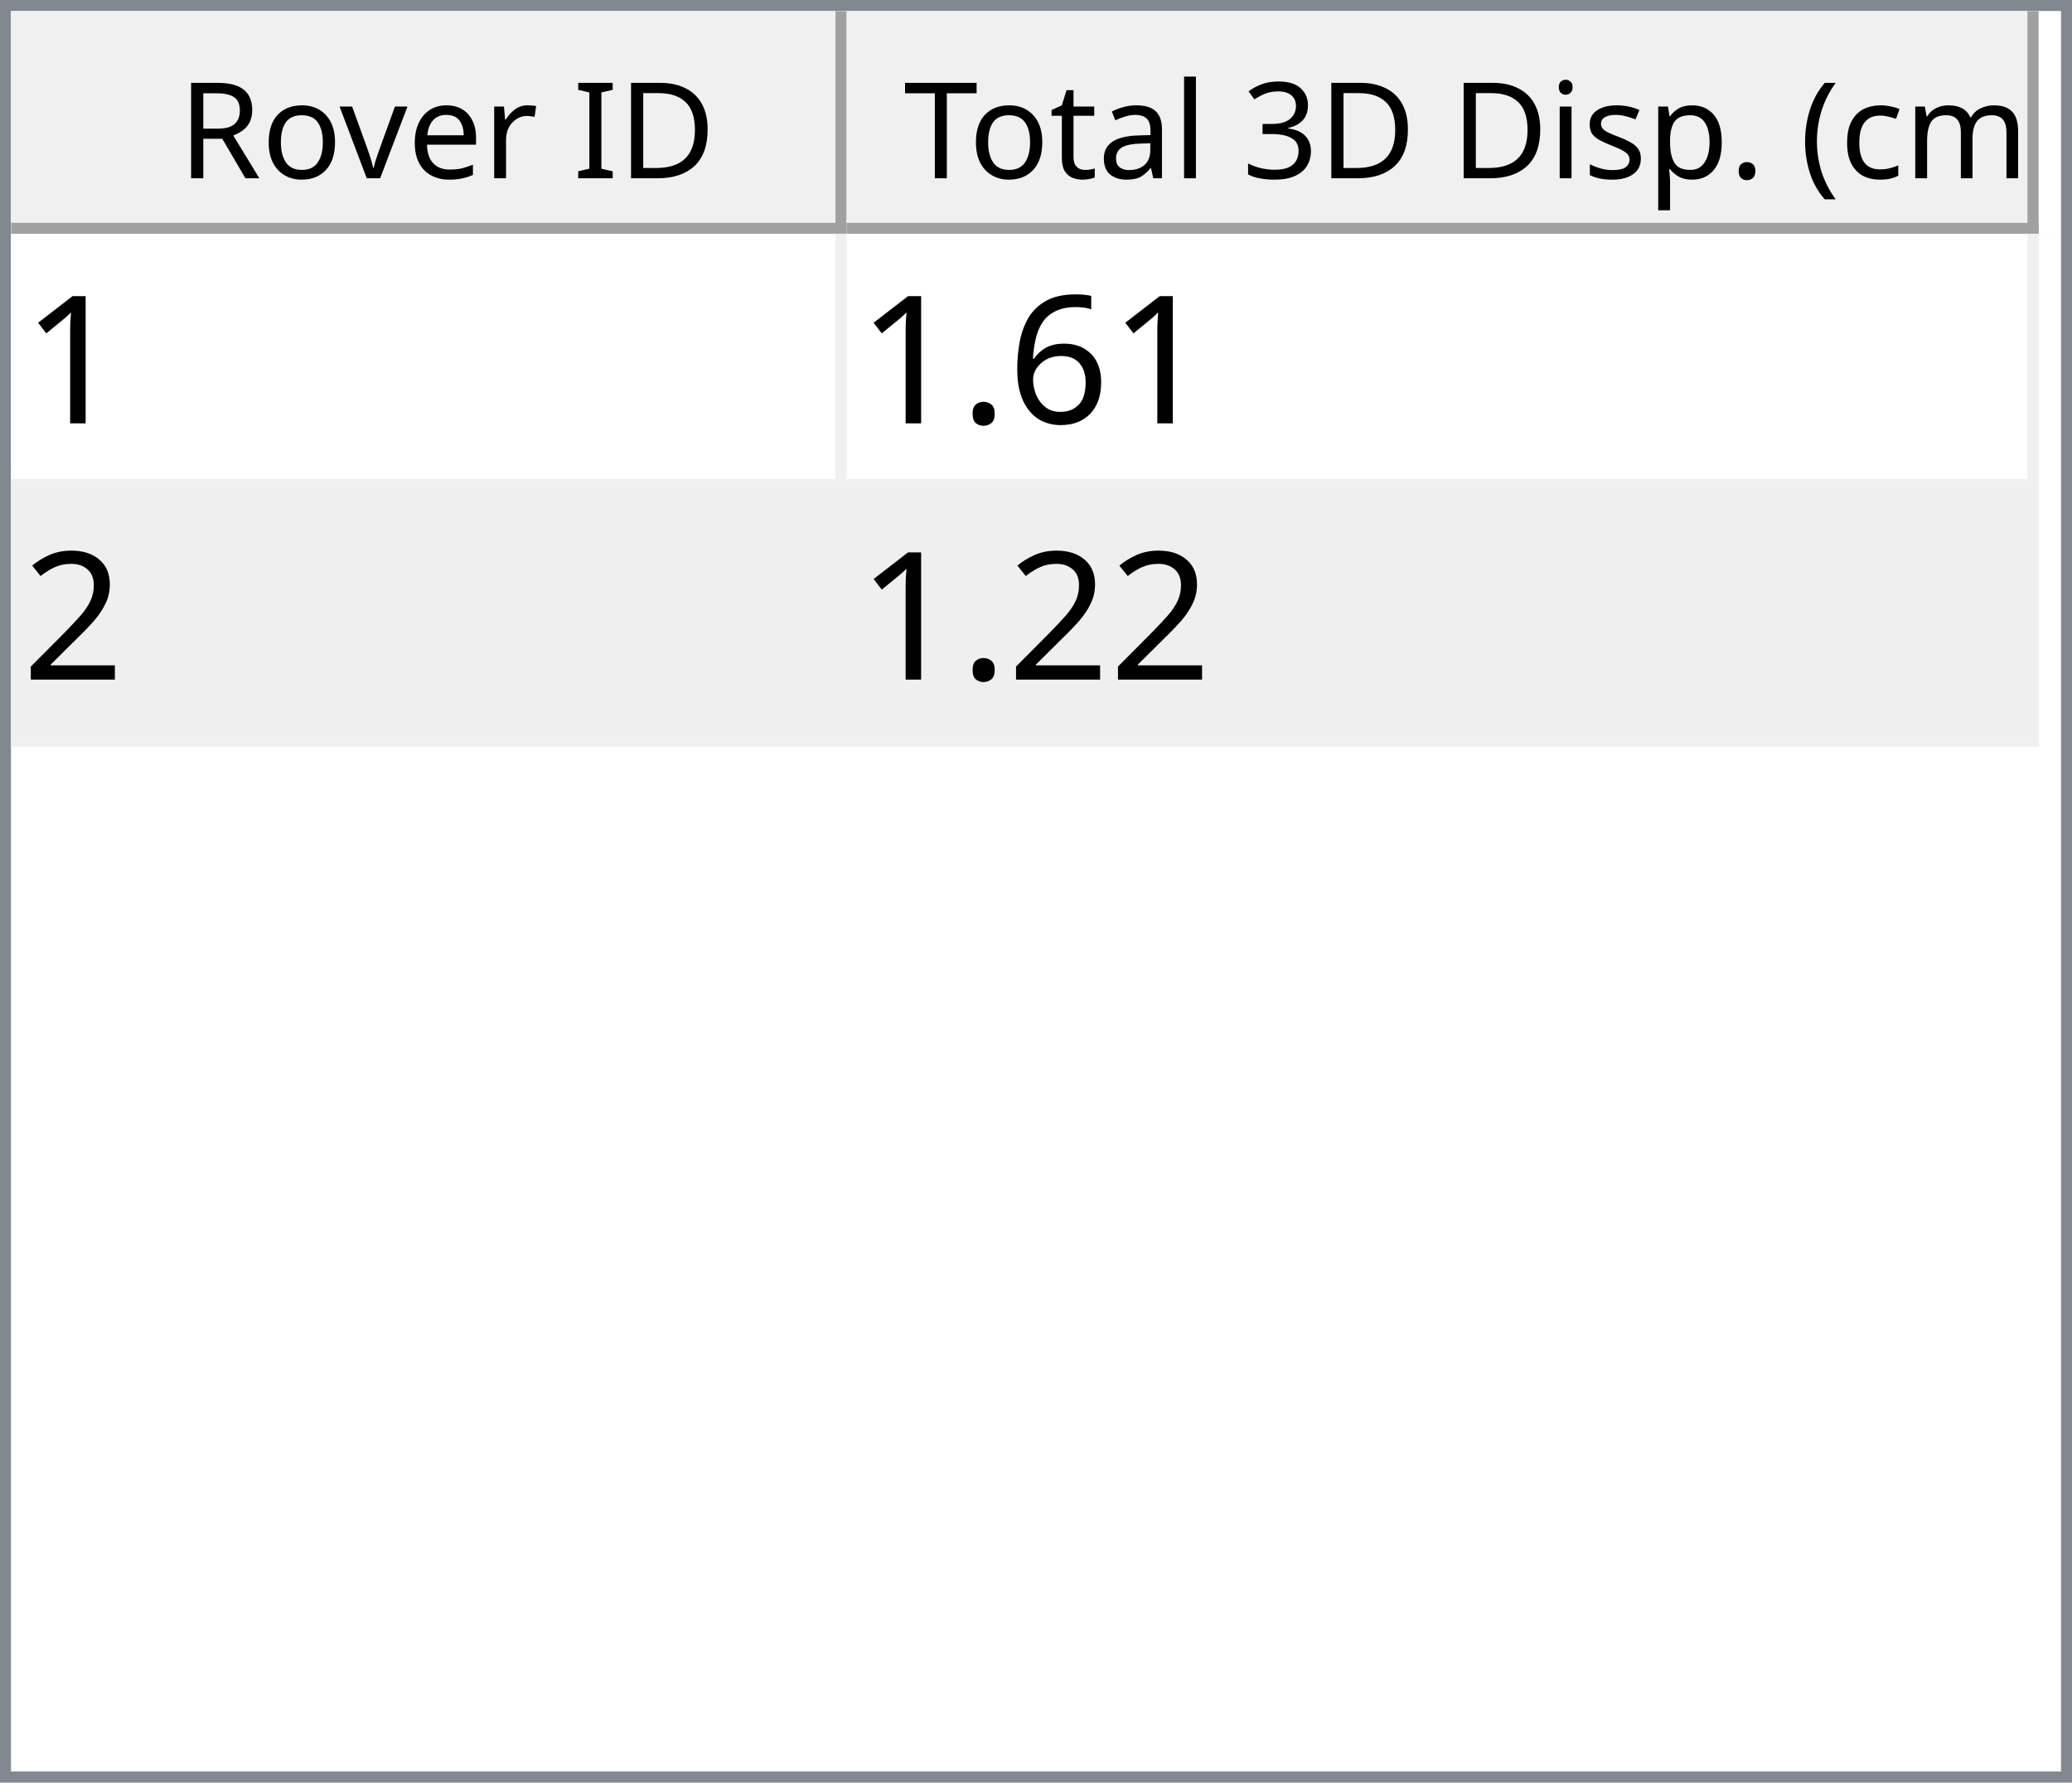
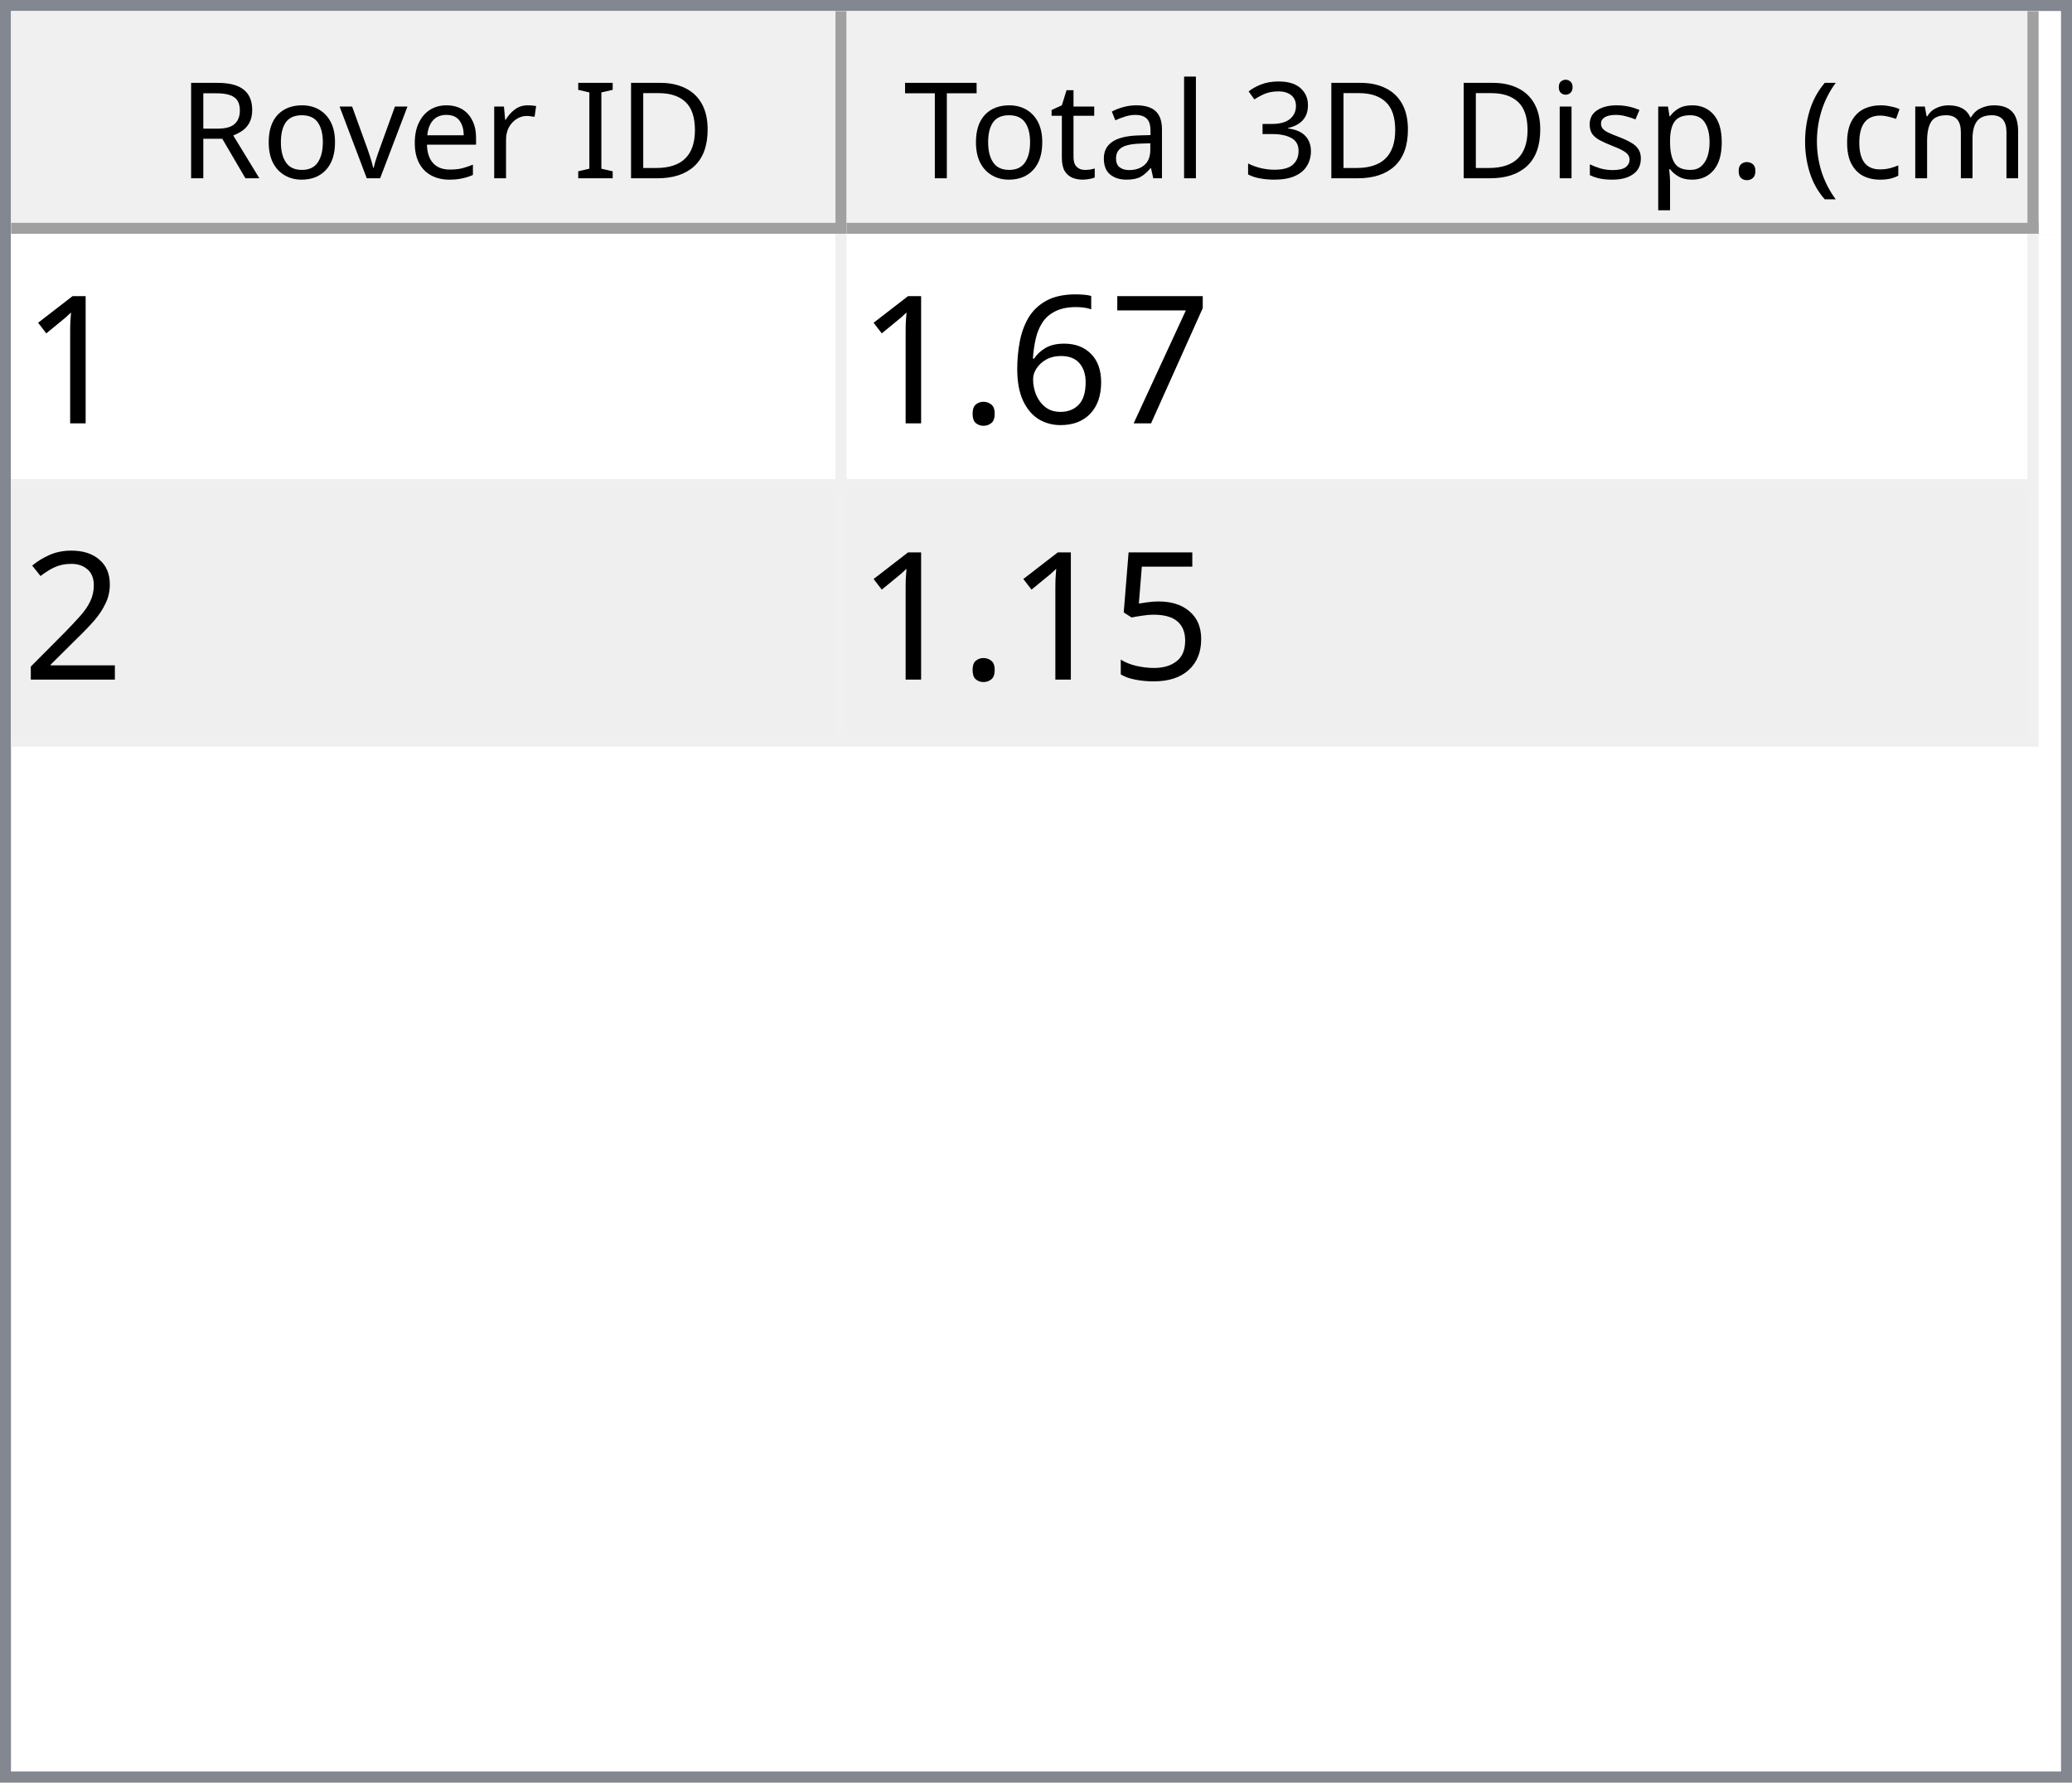
<svg xmlns="http://www.w3.org/2000/svg" style="fill-opacity:1; color-rendering:auto; color-interpolation:auto; text-rendering:auto; stroke:black; stroke-linecap:square; stroke-miterlimit:10; shape-rendering:auto; stroke-opacity:1; fill:black; stroke-dasharray:none; font-weight:normal; stroke-width:1; font-family:'Dialog'; font-style:normal; stroke-linejoin:miter; font-size:12px; stroke-dashoffset:0; image-rendering:auto;" width="186" height="160">
  <defs id="genericDefs" />
  <g>
    <defs id="defs1">
      <clipPath clipPathUnits="userSpaceOnUse" id="clipPath1">
        <path d="M0 0 L186 0 L186 160 L0 160 L0 0 Z" />
      </clipPath>
      <clipPath clipPathUnits="userSpaceOnUse" id="clipPath2">
        <path d="M0 0 L0 160 L186 160 L186 0 Z" />
      </clipPath>
      <clipPath clipPathUnits="userSpaceOnUse" id="clipPath3">
        <path d="M0 0 L0 20 L184 20 L184 0 Z" />
      </clipPath>
      <clipPath clipPathUnits="userSpaceOnUse" id="clipPath4">
        <path d="M0 0 L0 20 L75 20 L75 0 Z" />
      </clipPath>
      <clipPath clipPathUnits="userSpaceOnUse" id="clipPath5">
        <path d="M1 1 L1 19 L74 19 L74 1 Z" />
      </clipPath>
      <clipPath clipPathUnits="userSpaceOnUse" id="clipPath6">
        <path d="M0 0 L0 18 L73 18 L73 0 Z" />
      </clipPath>
      <clipPath clipPathUnits="userSpaceOnUse" id="clipPath7">
        <path d="M-0.5 -0.5 L-0.5 19.5 L74.5 19.5 L74.5 -0.5 Z" />
      </clipPath>
      <clipPath clipPathUnits="userSpaceOnUse" id="clipPath8">
        <path d="M0 0 L0 20 L107 20 L107 0 Z" />
      </clipPath>
      <clipPath clipPathUnits="userSpaceOnUse" id="clipPath9">
        <path d="M1 1 L1 19 L106 19 L106 1 Z" />
      </clipPath>
      <clipPath clipPathUnits="userSpaceOnUse" id="clipPath10">
        <path d="M0 0 L0 18 L105 18 L105 0 Z" />
      </clipPath>
      <clipPath clipPathUnits="userSpaceOnUse" id="clipPath11">
        <path d="M-0.5 -0.5 L-0.5 19.5 L106.5 19.5 L106.5 -0.5 Z" />
      </clipPath>
      <clipPath clipPathUnits="userSpaceOnUse" id="clipPath12">
        <path d="M0 0 L0 138 L184 138 L184 0 Z" />
      </clipPath>
      <clipPath clipPathUnits="userSpaceOnUse" id="clipPath13">
        <path d="M0 0 L0 46 L182 46 L182 0 Z" />
      </clipPath>
      <clipPath clipPathUnits="userSpaceOnUse" id="clipPath14">
        <path d="M-0.5 -0.5 L-0.5 45.5 L181.5 45.5 L181.5 -0.5 Z" />
      </clipPath>
      <clipPath clipPathUnits="userSpaceOnUse" id="clipPath15">
        <path d="M0 0 L0 22 L74 22 L74 0 Z" />
      </clipPath>
      <clipPath clipPathUnits="userSpaceOnUse" id="clipPath16">
        <path d="M0 0 L0 22 L106 22 L106 0 Z" />
      </clipPath>
      <font horiz-adv-x="64.551" id="font1">
        <font-face ascent="107.91" descent="25.098" units-per-em="100" style="font-style:normal; font-family:Segoe UI; font-weight:normal;" />
        <missing-glyph horiz-adv-x="64.551" d="M8.109 0 L8.109 68.266 L56.453 68.266 L56.453 0 L8.109 0 ZM15.328 7.234 L49.219 7.234 L49.219 61.031 L15.328 61.031 L15.328 7.234 Z" />
        <glyph unicode="D" horiz-adv-x="70.117" d="M9.188 0 L9.188 70.016 L28.516 70.016 Q65.531 70.016 65.531 35.891 Q65.531 19.672 55.25 9.836 Q44.969 0 27.734 0 L9.188 0 ZM17.391 62.594 L17.391 7.422 L27.828 7.422 Q41.609 7.422 49.273 14.797 Q56.938 22.172 56.938 35.688 Q56.938 62.594 28.328 62.594 L17.391 62.594 Z" />
        <glyph unicode="I" horiz-adv-x="26.611" d="M17.391 0 L9.188 0 L9.188 70.016 L17.391 70.016 L17.391 0 Z" />
        <glyph unicode=" " horiz-adv-x="27.393" d="" />
        <glyph unicode="r" horiz-adv-x="34.766" d="M34.188 41.891 Q32.078 43.5 28.125 43.5 Q23 43.5 19.555 38.672 Q16.109 33.844 16.109 25.484 L16.109 0 L8.109 0 L8.109 50 L16.109 50 L16.109 39.703 L16.312 39.703 Q18.016 44.969 21.531 47.922 Q25.047 50.875 29.391 50.875 Q32.516 50.875 34.188 50.203 L34.188 41.891 Z" />
        <glyph unicode="e" horiz-adv-x="52.295" d="M48.297 23 L12.984 23 Q13.188 14.656 17.484 10.109 Q21.781 5.562 29.297 5.562 Q37.75 5.562 44.828 11.141 L44.828 3.609 Q38.234 -1.172 27.391 -1.172 Q16.797 -1.172 10.742 5.641 Q4.688 12.453 4.688 24.812 Q4.688 36.469 11.305 43.82 Q17.922 51.172 27.734 51.172 Q37.547 51.172 42.922 44.828 Q48.297 38.484 48.297 27.203 L48.297 23 ZM40.094 29.781 Q40.047 36.719 36.75 40.578 Q33.453 44.438 27.594 44.438 Q21.922 44.438 17.969 40.383 Q14.016 36.328 13.094 29.781 L40.094 29.781 Z" />
        <glyph unicode="v" horiz-adv-x="47.9" d="M47.406 50 L27.484 0 L19.625 0 L0.688 50 L9.469 50 L22.172 13.672 Q23.578 9.672 23.922 6.688 L24.125 6.688 Q24.609 10.453 25.688 13.484 L38.969 50 L47.406 50 Z" />
        <glyph unicode="o" horiz-adv-x="58.594" d="M29 -1.172 Q17.922 -1.172 11.305 5.836 Q4.688 12.844 4.688 24.422 Q4.688 37.016 11.57 44.094 Q18.453 51.172 30.172 51.172 Q41.359 51.172 47.633 44.289 Q53.906 37.406 53.906 25.203 Q53.906 13.234 47.141 6.031 Q40.375 -1.172 29 -1.172 ZM29.594 44.438 Q21.875 44.438 17.383 39.188 Q12.891 33.938 12.891 24.703 Q12.891 15.828 17.43 10.695 Q21.969 5.562 29.594 5.562 Q37.359 5.562 41.531 10.594 Q45.703 15.625 45.703 24.906 Q45.703 34.281 41.531 39.359 Q37.359 44.438 29.594 44.438 Z" />
        <glyph unicode="R" horiz-adv-x="59.814" d="M59.375 0 L49.609 0 L37.891 19.625 Q36.281 22.359 34.766 24.289 Q33.25 26.219 31.664 27.438 Q30.078 28.656 28.25 29.219 Q26.422 29.781 24.125 29.781 L17.391 29.781 L17.391 0 L9.188 0 L9.188 70.016 L30.078 70.016 Q34.672 70.016 38.555 68.867 Q42.438 67.719 45.289 65.375 Q48.141 63.031 49.758 59.547 Q51.375 56.062 51.375 51.375 Q51.375 47.703 50.273 44.656 Q49.172 41.609 47.148 39.211 Q45.125 36.812 42.266 35.133 Q39.406 33.453 35.844 32.516 L35.844 32.328 Q37.594 31.547 38.891 30.547 Q40.188 29.547 41.359 28.18 Q42.531 26.812 43.68 25.078 Q44.828 23.344 46.234 21.047 L59.375 0 ZM17.391 62.594 L17.391 37.203 L28.516 37.203 Q31.594 37.203 34.203 38.133 Q36.812 39.062 38.719 40.797 Q40.625 42.531 41.703 45.047 Q42.781 47.562 42.781 50.688 Q42.781 56.297 39.141 59.445 Q35.5 62.594 28.609 62.594 L17.391 62.594 Z" />
        <glyph unicode=")" horiz-adv-x="30.176" d="M8.297 -15.922 L1.172 -15.922 Q16.406 2.344 16.406 26.812 Q16.406 51.469 1.078 70.016 L8.297 70.016 Q23.531 52.156 23.531 26.703 Q23.531 1.375 8.297 -15.922 Z" />
        <glyph unicode="m" horiz-adv-x="86.133" d="M79.109 0 L71.094 0 L71.094 28.719 Q71.094 37.016 68.531 40.727 Q65.969 44.438 59.906 44.438 Q54.781 44.438 51.195 39.75 Q47.609 35.062 47.609 28.516 L47.609 0 L39.594 0 L39.594 29.688 Q39.594 44.438 28.219 44.438 Q22.953 44.438 19.531 40.016 Q16.109 35.594 16.109 28.516 L16.109 0 L8.109 0 L8.109 50 L16.109 50 L16.109 42.094 L16.312 42.094 Q21.625 51.172 31.844 51.172 Q36.969 51.172 40.773 48.312 Q44.578 45.453 46 40.828 Q51.562 51.172 62.594 51.172 Q79.109 51.172 79.109 30.812 L79.109 0 Z" />
        <glyph unicode="c" horiz-adv-x="46.191" d="M42.188 2.297 Q36.422 -1.172 28.516 -1.172 Q17.828 -1.172 11.258 5.789 Q4.688 12.75 4.688 23.828 Q4.688 36.188 11.766 43.68 Q18.844 51.172 30.672 51.172 Q37.25 51.172 42.281 48.734 L42.281 40.531 Q36.719 44.438 30.375 44.438 Q22.703 44.438 17.797 38.945 Q12.891 33.453 12.891 24.516 Q12.891 15.719 17.508 10.641 Q22.125 5.562 29.891 5.562 Q36.422 5.562 42.188 9.906 L42.188 2.297 Z" />
        <glyph unicode="(" horiz-adv-x="30.176" d="M29.109 -15.922 L21.969 -15.922 Q6.844 1.375 6.844 26.703 Q6.844 52.156 21.969 70.016 L29.203 70.016 Q13.875 51.469 13.875 26.812 Q13.875 2.344 29.109 -15.922 Z" />
        <glyph unicode="." horiz-adv-x="21.68" d="M10.891 -1.078 Q8.641 -1.078 7.055 0.539 Q5.469 2.156 5.469 4.391 Q5.469 6.641 7.055 8.273 Q8.641 9.906 10.891 9.906 Q13.188 9.906 14.797 8.273 Q16.406 6.641 16.406 4.391 Q16.406 2.156 14.797 0.539 Q13.188 -1.078 10.891 -1.078 Z" />
        <glyph unicode="p" horiz-adv-x="58.789" d="M16.312 7.234 L16.109 7.234 L16.109 -23 L8.109 -23 L8.109 50 L16.109 50 L16.109 41.219 L16.312 41.219 Q22.219 51.172 33.594 51.172 Q43.266 51.172 48.688 44.461 Q54.109 37.75 54.109 26.469 Q54.109 13.922 48 6.375 Q41.891 -1.172 31.297 -1.172 Q21.578 -1.172 16.312 7.234 ZM16.109 27.391 L16.109 20.406 Q16.109 14.203 20.141 9.883 Q24.172 5.562 30.375 5.562 Q37.641 5.562 41.773 11.133 Q45.906 16.703 45.906 26.609 Q45.906 34.969 42.047 39.703 Q38.188 44.438 31.594 44.438 Q24.609 44.438 20.359 39.578 Q16.109 34.719 16.109 27.391 Z" />
        <glyph unicode="s" horiz-adv-x="42.432" d="M5.078 1.812 L5.078 10.406 Q11.625 5.562 19.484 5.562 Q30.031 5.562 30.031 12.594 Q30.031 14.594 29.125 15.992 Q28.219 17.391 26.68 18.461 Q25.141 19.531 23.07 20.383 Q21 21.234 18.609 22.172 Q15.281 23.484 12.766 24.828 Q10.25 26.172 8.57 27.859 Q6.891 29.547 6.031 31.695 Q5.172 33.844 5.172 36.719 Q5.172 40.234 6.789 42.945 Q8.406 45.656 11.086 47.484 Q13.766 49.312 17.211 50.242 Q20.656 51.172 24.312 51.172 Q30.812 51.172 35.938 48.922 L35.938 40.828 Q30.422 44.438 23.25 44.438 Q21 44.438 19.195 43.922 Q17.391 43.406 16.094 42.477 Q14.797 41.547 14.086 40.258 Q13.375 38.969 13.375 37.406 Q13.375 35.453 14.086 34.133 Q14.797 32.812 16.164 31.789 Q17.531 30.766 19.484 29.938 Q21.438 29.109 23.922 28.125 Q27.25 26.859 29.883 25.516 Q32.516 24.172 34.375 22.484 Q36.234 20.797 37.234 18.602 Q38.234 16.406 38.234 13.375 Q38.234 9.672 36.602 6.938 Q34.969 4.203 32.234 2.398 Q29.5 0.594 25.93 -0.289 Q22.359 -1.172 18.453 -1.172 Q10.75 -1.172 5.078 1.812 Z" />
        <glyph unicode="i" horiz-adv-x="24.219" d="M12.203 62.703 Q10.062 62.703 8.547 64.164 Q7.031 65.625 7.031 67.875 Q7.031 70.125 8.547 71.609 Q10.062 73.094 12.203 73.094 Q14.406 73.094 15.945 71.609 Q17.484 70.125 17.484 67.875 Q17.484 65.719 15.945 64.211 Q14.406 62.703 12.203 62.703 ZM16.109 0 L8.109 0 L8.109 50 L16.109 50 L16.109 0 Z" />
        <glyph unicode="3" horiz-adv-x="53.906" d="M46.531 19.828 Q46.531 15.094 44.75 11.211 Q42.969 7.328 39.719 4.57 Q36.469 1.812 31.93 0.297 Q27.391 -1.219 21.922 -1.219 Q11.922 -1.219 6 2.594 L6 11.188 Q13.094 5.609 22.219 5.609 Q25.875 5.609 28.828 6.539 Q31.781 7.469 33.906 9.227 Q36.031 10.984 37.18 13.477 Q38.328 15.969 38.328 19.094 Q38.328 32.812 18.797 32.812 L12.984 32.812 L12.984 39.594 L18.5 39.594 Q35.797 39.594 35.797 52.484 Q35.797 64.406 22.609 64.406 Q15.188 64.406 8.688 59.422 L8.688 67.188 Q15.375 71.188 24.609 71.188 Q29 71.188 32.57 69.969 Q36.141 68.75 38.68 66.555 Q41.219 64.359 42.609 61.281 Q44 58.203 44 54.5 Q44 40.672 30.031 36.719 L30.031 36.531 Q33.594 36.141 36.625 34.797 Q39.656 33.453 41.852 31.305 Q44.047 29.156 45.289 26.25 Q46.531 23.344 46.531 19.828 Z" />
        <glyph unicode="l" horiz-adv-x="24.219" d="M16.109 0 L8.109 0 L8.109 74.031 L16.109 74.031 L16.109 0 Z" />
        <glyph unicode="a" horiz-adv-x="50.879" d="M43.891 0 L35.891 0 L35.891 7.812 L35.688 7.812 Q30.469 -1.172 20.312 -1.172 Q12.844 -1.172 8.617 2.781 Q4.391 6.734 4.391 13.281 Q4.391 27.297 20.906 29.594 L35.891 31.688 Q35.891 44.438 25.594 44.438 Q16.547 44.438 9.281 38.281 L9.281 46.484 Q16.656 51.172 26.266 51.172 Q43.891 51.172 43.891 32.516 L43.891 0 ZM35.891 25.297 L23.828 23.641 Q18.266 22.859 15.43 20.875 Q12.594 18.891 12.594 13.875 Q12.594 10.203 15.211 7.883 Q17.828 5.562 22.172 5.562 Q28.125 5.562 32.008 9.742 Q35.891 13.922 35.891 20.312 L35.891 25.297 Z" />
        <glyph unicode="t" horiz-adv-x="33.887" d="M31.297 0.484 Q28.469 -1.078 23.828 -1.078 Q10.688 -1.078 10.688 13.578 L10.688 43.172 L2.094 43.172 L2.094 50 L10.688 50 L10.688 62.203 L18.703 64.797 L18.703 50 L31.297 50 L31.297 43.172 L18.703 43.172 L18.703 14.984 Q18.703 9.969 20.414 7.82 Q22.125 5.672 26.078 5.672 Q29.109 5.672 31.297 7.328 L31.297 0.484 Z" />
        <glyph unicode="T" horiz-adv-x="52.393" d="M50.594 62.594 L30.375 62.594 L30.375 0 L22.172 0 L22.172 62.594 L2 62.594 L2 70.016 L50.594 70.016 L50.594 62.594 Z" />
      </font>
      <font horiz-adv-x="75.0" id="font2">
        <font-face ascent="100.537" descent="21.973" units-per-em="100" style="font-style:normal; font-family:sans-serif; font-weight:normal;" />
        <missing-glyph horiz-adv-x="75.0" d="M12.5 0 L12.5 62.5 L62.5 62.5 L62.5 0 L12.5 0 ZM14.062 1.562 L60.938 1.562 L60.938 60.938 L14.062 60.938 L14.062 1.562 Z" />
        <glyph unicode="1" horiz-adv-x="55.615" d="M37.25 0 L28.469 0 L28.469 56 Q25.297 52.984 20.141 49.953 Q14.984 46.922 10.891 45.406 L10.891 53.906 Q18.266 57.375 23.781 62.305 Q29.297 67.234 31.594 71.875 L37.25 71.875 L37.25 0 Z" />
+         <glyph unicode="7" horiz-adv-x="55.615" d="M4.734 62.203 L4.734 70.656 L51.078 70.656 L51.078 63.812 Q44.234 56.547 37.523 44.484 Q30.812 32.422 27.156 19.672 Q24.516 10.688 23.781 0 L14.75 0 Q14.891 8.453 18.062 20.414 Q21.234 32.375 27.172 43.484 Q33.109 54.594 39.797 62.203 L4.734 62.203 Z" />
        <glyph unicode="6" horiz-adv-x="55.615" d="M49.75 54.047 L41.016 53.375 Q39.844 58.547 37.703 60.891 Q34.125 64.656 28.906 64.656 Q24.703 64.656 21.531 62.312 Q17.391 59.281 14.992 53.469 Q12.594 47.656 12.5 36.922 Q15.672 41.75 20.266 44.094 Q24.859 46.438 29.891 46.438 Q38.672 46.438 44.852 39.969 Q51.031 33.5 51.031 23.25 Q51.031 16.5 48.125 10.719 Q45.219 4.938 40.141 1.859 Q35.062 -1.219 28.609 -1.219 Q17.625 -1.219 10.695 6.859 Q3.766 14.938 3.766 33.5 Q3.766 54.25 11.422 63.672 Q18.109 71.875 29.438 71.875 Q37.891 71.875 43.289 67.141 Q48.688 62.406 49.75 54.047 ZM13.875 23.188 Q13.875 18.656 15.797 14.508 Q17.719 10.359 21.188 8.18 Q24.656 6 28.469 6 Q34.031 6 38.039 10.492 Q42.047 14.984 42.047 22.703 Q42.047 30.125 38.086 34.398 Q34.125 38.672 28.125 38.672 Q22.172 38.672 18.023 34.398 Q13.875 30.125 13.875 23.188 Z" />
        <glyph unicode="." horiz-adv-x="27.783" d="M9.078 0 L9.078 10.016 L19.094 10.016 L19.094 0 L9.078 0 Z" />
        <glyph unicode="2" horiz-adv-x="55.615" d="M50.344 8.453 L50.344 0 L3.031 0 Q2.938 3.172 4.047 6.109 Q5.859 10.938 9.836 15.625 Q13.812 20.312 21.344 26.469 Q33.016 36.031 37.117 41.625 Q41.219 47.219 41.219 52.203 Q41.219 57.422 37.477 61.008 Q33.734 64.594 27.734 64.594 Q21.391 64.594 17.578 60.789 Q13.766 56.984 13.719 50.25 L4.688 51.172 Q5.609 61.281 11.664 66.578 Q17.719 71.875 27.938 71.875 Q38.234 71.875 44.242 66.164 Q50.25 60.453 50.25 52 Q50.25 47.703 48.492 43.555 Q46.734 39.406 42.656 34.812 Q38.578 30.219 29.109 22.219 Q21.188 15.578 18.945 13.211 Q16.703 10.844 15.234 8.453 L50.344 8.453 Z" />
+         <glyph unicode="5" horiz-adv-x="55.615" d="M4.156 18.75 L13.375 19.531 Q14.406 12.797 18.141 9.398 Q21.875 6 27.156 6 Q33.5 6 37.891 10.789 Q42.281 15.578 42.281 23.484 Q42.281 31 38.062 35.352 Q33.844 39.703 27 39.703 Q22.75 39.703 19.336 37.773 Q15.922 35.844 13.969 32.766 L5.719 33.844 L12.641 70.609 L48.25 70.609 L48.25 62.203 L19.672 62.203 L15.828 42.969 Q22.266 47.469 29.344 47.469 Q38.719 47.469 45.164 40.969 Q51.609 34.469 51.609 24.266 Q51.609 14.547 45.953 7.469 Q39.062 -1.219 27.156 -1.219 Q17.391 -1.219 11.211 4.25 Q5.031 9.719 4.156 18.75 Z" />
      </font>
    </defs>
    <g style="fill:white; stroke:white;">
      <rect x="0" y="0" width="186" style="clip-path:url(#clipPath1); stroke:none;" height="160" />
    </g>
    <g style="fill:white; text-rendering:optimizeSpeed; color-rendering:optimizeSpeed; image-rendering:optimizeSpeed; shape-rendering:crispEdges; stroke:white; color-interpolation:sRGB;">
      <rect x="0" width="186" height="160" y="0" style="stroke:none;" />
      <path style="stroke:none;" d="M0 160 L186 160 L186 0 L0 0 Z" />
    </g>
    <g style="fill:rgb(240,240,240); font-family:'Segoe UI'; stroke:rgb(240,240,240);">
      <rect x="0" y="0" width="186" style="clip-path:url(#clipPath2); stroke:none;" height="160" />
    </g>
    <g style="fill:rgb(130,135,144); font-family:'Segoe UI'; stroke:rgb(130,135,144);">
      <path d="M0 0 L186 0 L186 160 L0 160 L0 0 ZM1 1 L185 1 L185 159 L1 159 L1 1 Z" style="fill-rule:evenodd; clip-path:url(#clipPath2); stroke:none;" />
    </g>
    <g style="fill:white; font-family:'Segoe UI'; stroke:white;" transform="translate(1,1)">
      <rect x="0" y="0" width="184" style="clip-path:url(#clipPath3); stroke:none;" height="20" />
    </g>
    <g style="fill:rgb(240,240,240); font-family:'Segoe UI'; stroke:rgb(240,240,240);" transform="translate(1,1)">
      <rect x="0" y="0" width="75" style="clip-path:url(#clipPath4); stroke:none;" height="20" />
    </g>
    <g style="font-family:'Segoe UI';" transform="translate(2,2)">
      <text x="14" xml:space="preserve" y="14" style="clip-path:url(#clipPath6); stroke:none;">Rover ID</text>
    </g>
    <g style="fill:rgb(160,160,160); font-family:'Segoe UI'; stroke:rgb(160,160,160); stroke-linejoin:bevel;" transform="translate(1.5,1.5)">
      <line x1="74" x2="74" y1="0" style="fill:none; clip-path:url(#clipPath7);" y2="19" />
    </g>
    <g style="fill:rgb(160,160,160); font-family:'Segoe UI'; stroke:rgb(160,160,160); stroke-linejoin:bevel;" transform="matrix(1,0,0,1,1,1) translate(0.5,0.5)">
      <line x1="0" x2="74" y1="19" style="fill:none; clip-path:url(#clipPath7);" y2="19" />
    </g>
    <g style="fill:rgb(240,240,240); font-family:'Segoe UI'; stroke:rgb(240,240,240);" transform="translate(76,1)">
      <rect x="0" y="0" width="107" style="clip-path:url(#clipPath8); stroke:none;" height="20" />
    </g>
    <g style="font-family:'Segoe UI';" transform="translate(77,2)">
      <text x="1" xml:space="preserve" y="14" style="clip-path:url(#clipPath10); stroke:none;"> Total 3D Disp. (cm)</text>
    </g>
    <g style="fill:rgb(160,160,160); font-family:'Segoe UI'; stroke:rgb(160,160,160); stroke-linejoin:bevel;" transform="translate(76.5,1.5)">
      <line x1="106" x2="106" y1="0" style="fill:none; clip-path:url(#clipPath11);" y2="19" />
    </g>
    <g style="fill:rgb(160,160,160); font-family:'Segoe UI'; stroke:rgb(160,160,160); stroke-linejoin:bevel;" transform="matrix(1,0,0,1,76,1) translate(0.5,0.5)">
      <line x1="0" x2="106" y1="19" style="fill:none; clip-path:url(#clipPath11);" y2="19" />
    </g>
    <g style="fill:white; font-family:'Segoe UI'; stroke:white;" transform="translate(1,21)">
      <rect x="0" y="0" width="184" style="clip-path:url(#clipPath12); stroke:none;" height="138" />
    </g>
    <g style="fill:rgb(240,240,240); font-size:16px; font-family:sans-serif; stroke:rgb(240,240,240);" transform="translate(1,21)">
      <rect x="0" y="0" width="182" style="clip-path:url(#clipPath13); stroke:none;" height="46" />
      <line transform="translate(0.5,0.5)" x1="0" x2="181" y1="22" style="clip-path:url(#clipPath14); fill:none; stroke-linejoin:bevel;" y2="22" />
    </g>
    <g transform="matrix(1,0,0,1,1,21) translate(0.5,0.5)" style="fill:rgb(240,240,240); font-size:16px; font-family:sans-serif; stroke:rgb(240,240,240); stroke-linejoin:bevel;">
      <line x1="0" x2="181" y1="45" style="fill:none; clip-path:url(#clipPath14);" y2="45" />
    </g>
    <g transform="matrix(1,0,0,1,1,21) translate(0.5,0.5)" style="fill:rgb(240,240,240); font-size:16px; font-family:sans-serif; stroke:rgb(240,240,240); stroke-linejoin:bevel;">
      <line x1="74" x2="74" y1="0" style="fill:none; clip-path:url(#clipPath14);" y2="45" />
    </g>
    <g transform="matrix(1,0,0,1,1,21) translate(0.5,0.5)" style="fill:rgb(240,240,240); font-size:16px; font-family:sans-serif; stroke:rgb(240,240,240); stroke-linejoin:bevel;">
      <line x1="181" x2="181" y1="0" style="fill:none; clip-path:url(#clipPath14);" y2="45" />
    </g>
    <g style="fill:white; font-size:16px; font-family:sans-serif; stroke:white;" transform="matrix(1,0,0,1,1,21)">
      <rect x="0" y="0" width="74" style="clip-path:url(#clipPath15); stroke:none;" height="22" />
      <text x="1" y="17" style="fill:black; clip-path:url(#clipPath15); stroke:none;" xml:space="preserve">1</text>
    </g>
    <g style="fill:white; font-size:16px; font-family:sans-serif; stroke:white;" transform="matrix(1,0,0,1,1,21) translate(75,0)">
      <rect x="0" y="0" width="106" style="clip-path:url(#clipPath16); stroke:none;" height="22" />
-       <text x="1" y="17" style="fill:black; clip-path:url(#clipPath16); stroke:none;" xml:space="preserve">1.61</text>
+       <text x="1" y="17" style="fill:black; clip-path:url(#clipPath16); stroke:none;" xml:space="preserve">1.67</text>
    </g>
    <g style="fill:rgb(239,239,239); font-size:16px; font-family:sans-serif; stroke:rgb(239,239,239);" transform="matrix(1,0,0,1,1,21) translate(0,23)">
      <rect x="0" y="0" width="74" style="clip-path:url(#clipPath15); stroke:none;" height="22" />
      <text x="1" y="17" style="fill:black; clip-path:url(#clipPath15); stroke:none;" xml:space="preserve">2</text>
    </g>
    <g style="fill:rgb(239,239,239); font-size:16px; font-family:sans-serif; stroke:rgb(239,239,239);" transform="matrix(1,0,0,1,1,21) translate(75,23)">
      <rect x="0" y="0" width="106" style="clip-path:url(#clipPath16); stroke:none;" height="22" />
-       <text x="1" y="17" style="fill:black; clip-path:url(#clipPath16); stroke:none;" xml:space="preserve">1.22</text>
+       <text x="1" y="17" style="fill:black; clip-path:url(#clipPath16); stroke:none;" xml:space="preserve">1.15</text>
    </g>
  </g>
</svg>
